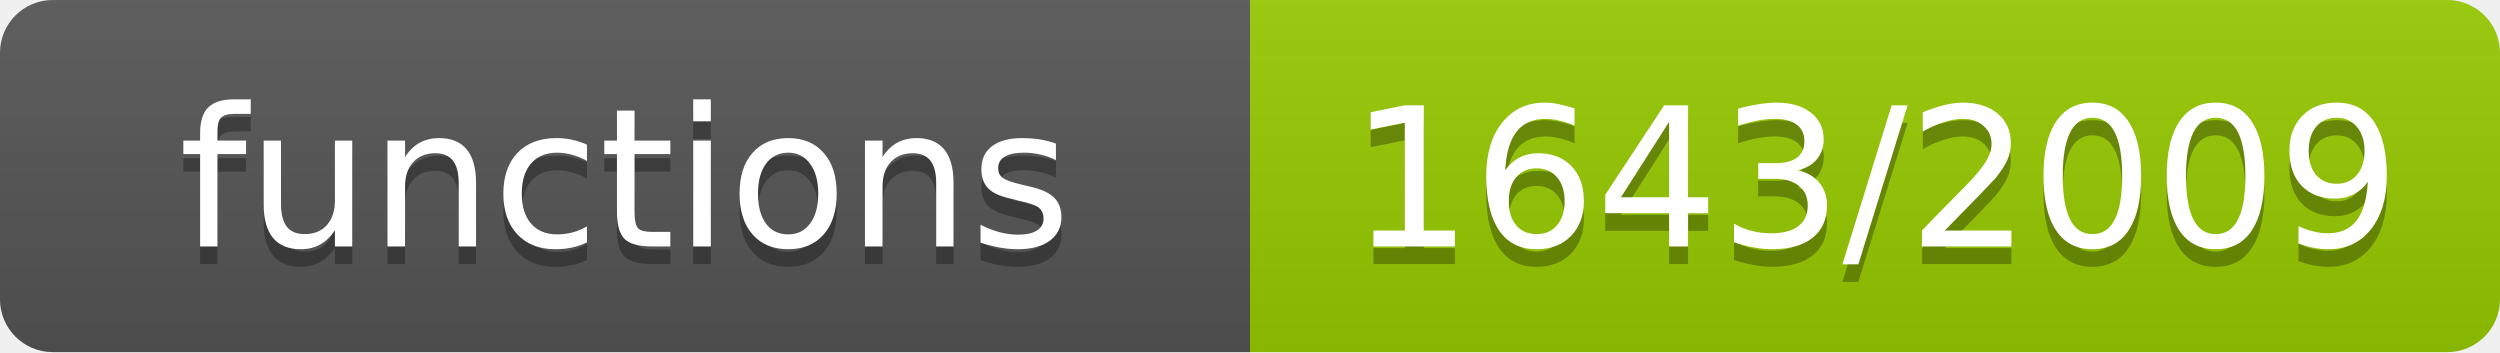
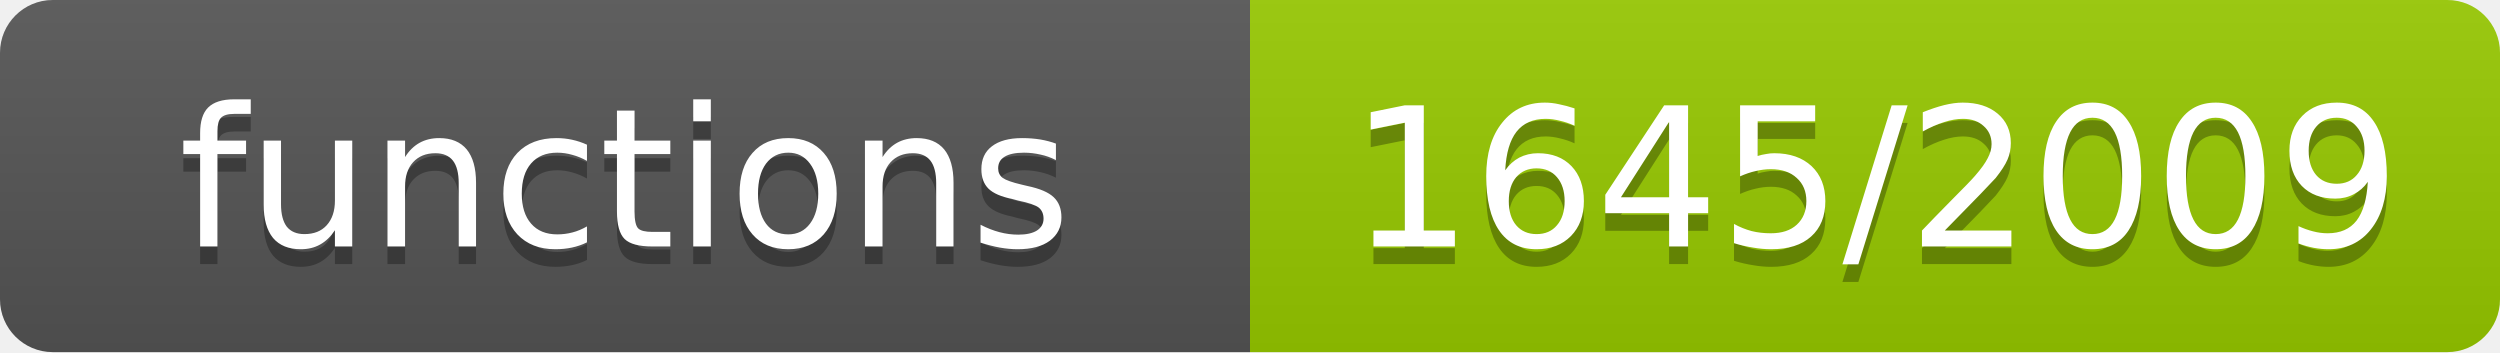
- <svg xmlns="http://www.w3.org/2000/svg" width="142" height="20" role="img" aria-label="functions: 1643/2009">
+ <svg xmlns="http://www.w3.org/2000/svg" width="142" height="20" role="img" aria-label="functions: 1645/2009">
  <linearGradient id="s" x2="0" y2="100%">
    <stop offset="0" stop-color="#bbb" stop-opacity=".1" />
    <stop offset="1" stop-opacity=".1" />
  </linearGradient>
  <clipPath id="r">
    <rect width="142" height="20" rx="3" fill="#fff" />
  </clipPath>
  <g clip-path="url(#r)">
    <rect width="71" height="20" fill="#555" />
    <rect x="71" width="71" height="20" fill="#97ca00" />
    <rect width="142" height="20" fill="url(#s)" />
  </g>
  <g fill="#fff" text-anchor="middle" font-family="Verdana,Geneva,DejaVu Sans,sans-serif" font-size="11">
    <text x="35.5" y="15" fill="#010101" fill-opacity=".3">functions</text>
    <text x="35.5" y="14">functions</text>
-     <text x="106.5" y="15" fill="#010101" fill-opacity=".3">1643/2009</text>
-     <text x="106.5" y="14">1643/2009</text>
+     <text x="106.5" y="15" fill="#010101" fill-opacity=".3">1645/2009</text>
+     <text x="106.5" y="14">1645/2009</text>
  </g>
</svg>
